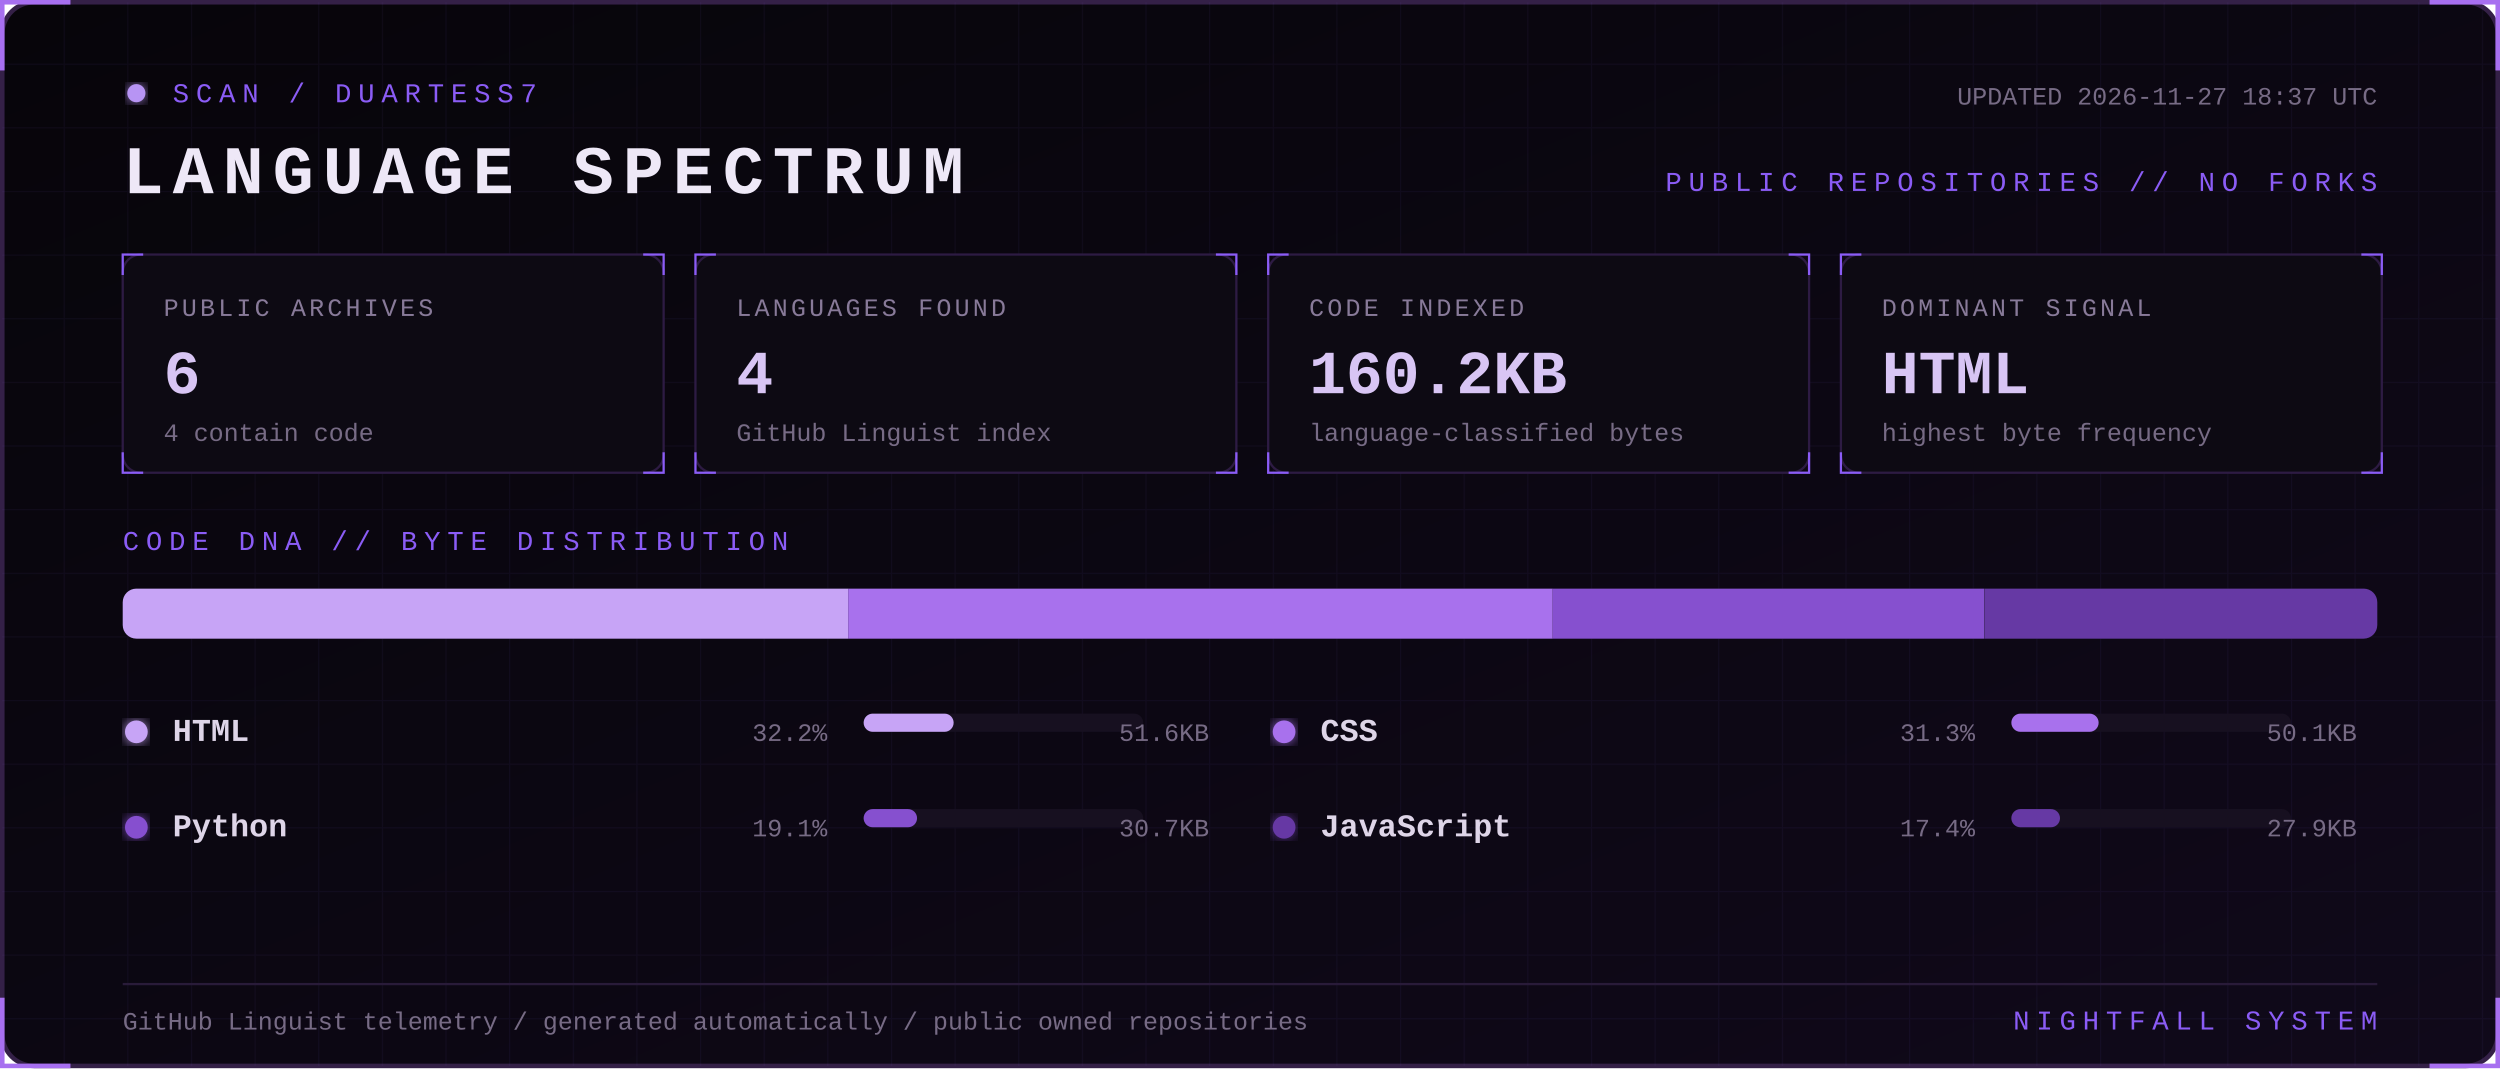
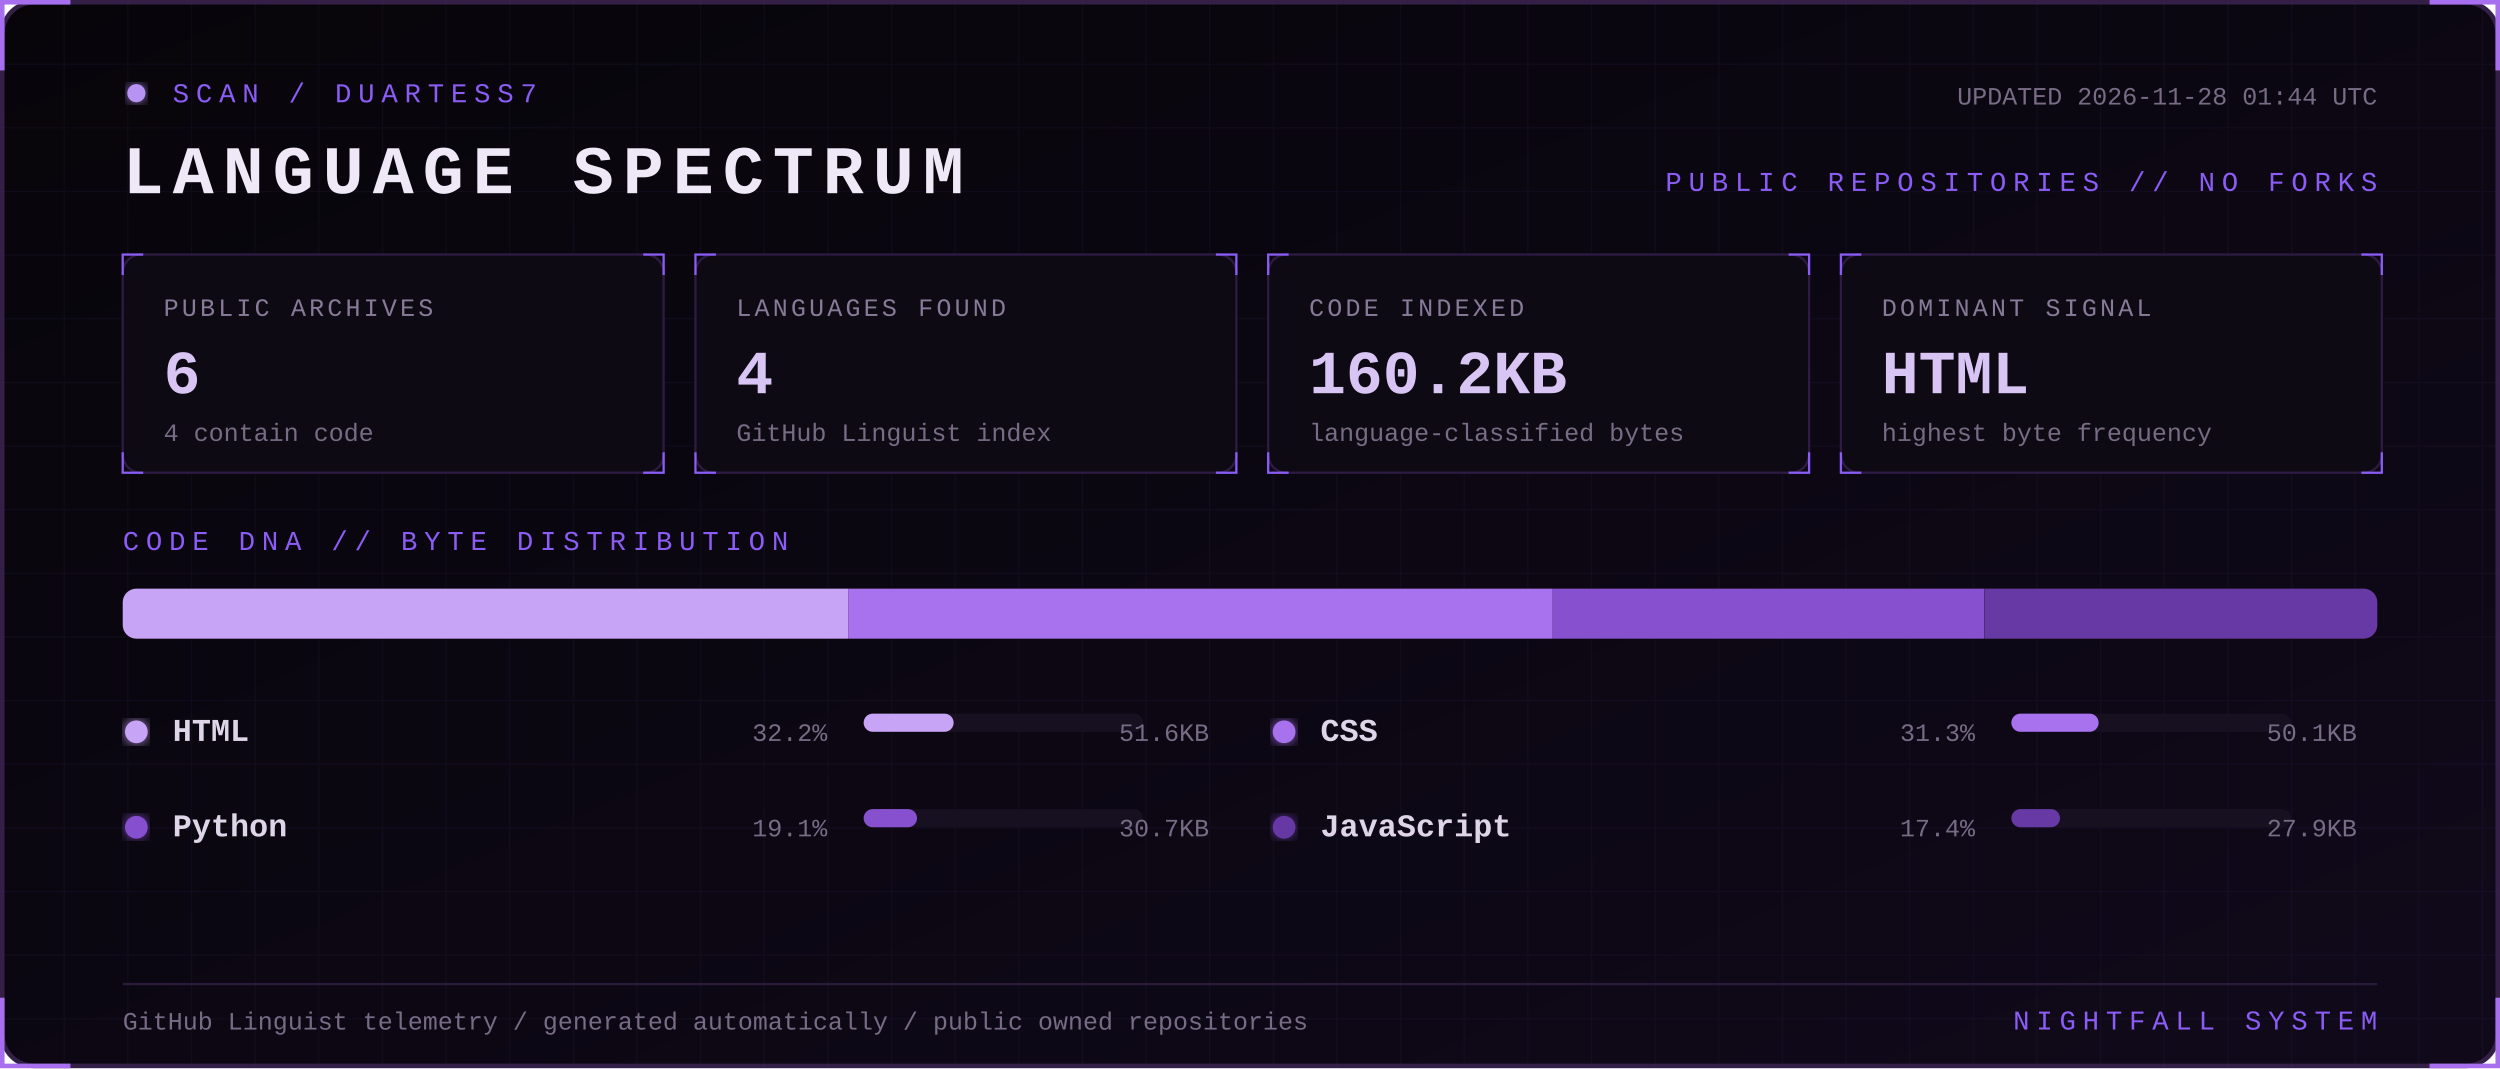
<svg xmlns="http://www.w3.org/2000/svg" width="1100" height="470" viewBox="0 0 1100 470" role="img" aria-labelledby="title desc">
  <defs>
    <linearGradient id="bg" x1="0" y1="0" x2="1" y2="1">
      <stop stop-color="#07050a" />
      <stop offset="1" stop-color="#10091a" />
    </linearGradient>
    <filter id="glow">
      <feGaussianBlur stdDeviation="3" result="b" />
      <feMerge>
        <feMergeNode in="b" />
        <feMergeNode in="SourceGraphic" />
      </feMerge>
    </filter>
    <pattern id="grid" width="28" height="28" patternUnits="userSpaceOnUse">
      <path d="M28 0H0V28" fill="none" stroke="#8b5cf6" stroke-opacity=".055" />
    </pattern>
    <style>
      text { font-family: Consolas, 'Courier New', monospace; }
      .kicker { fill:#8b5cf6; font-size:12px; letter-spacing:3px; }
      .title { fill:#eee8f7; font-size:30px; font-weight:700; letter-spacing:4px; }
      .label { fill:#887a99; font-size:11px; letter-spacing:1.4px; }
      .value { fill:#d8c5f4; font-size:27px; font-weight:700; }
      .detail,.pct { fill:#776b85; font-size:11px; }
      .lang { fill:#ded5e8; font-size:14px; font-weight:700; }
      .blink { animation:blink 1.6s step-end infinite; }
      @keyframes blink { 50% { opacity:.25 } }
    </style>
  </defs>
  <rect x="1" y="1" width="1098" height="468" rx="14" fill="url(#bg)" stroke="#342047" stroke-width="2" />
  <rect x="1" y="1" width="1098" height="468" rx="14" fill="url(#grid)" />
  <path d="M31 1H1v30 M1069 1h30v30 M1099 439v30h-30 M31 469H1v-30" stroke="#a76ff0" stroke-width="2" fill="none" />
  <g transform="translate(54 36)">
    <circle cx="6" cy="5" r="4" fill="#b794f4" filter="url(#glow)" class="blink" />
    <text x="22" y="9" class="kicker">SCAN / DUARTESS7</text>
    <text y="49" class="title">LANGUAGE SPECTRUM</text>
-     <text x="992" y="10" text-anchor="end" class="detail">UPDATED 2026-11-27 18:37 UTC</text>
+     <text x="992" y="10" text-anchor="end" class="detail">UPDATED 2026-11-28 01:44 UTC</text>
    <text x="992" y="48" text-anchor="end" class="kicker">PUBLIC REPOSITORIES // NO FORKS</text>
  </g>
  <g transform="translate(54 112)">
    <rect width="238" height="96" rx="8" fill="#0d0a13" stroke="#2d1b43" />
    <path d="M0 9V0h9 M229 0h9v9 M238 87v9h-9 M9 96H0v-9" stroke="#8b5cf6" fill="none" />
    <text x="18" y="27" class="label">PUBLIC ARCHIVES</text>
    <text x="18" y="61" class="value">6</text>
    <text x="18" y="82" class="detail">4 contain code</text>
  </g>
  <g transform="translate(306 112)">
    <rect width="238" height="96" rx="8" fill="#0d0a13" stroke="#2d1b43" />
    <path d="M0 9V0h9 M229 0h9v9 M238 87v9h-9 M9 96H0v-9" stroke="#8b5cf6" fill="none" />
    <text x="18" y="27" class="label">LANGUAGES FOUND</text>
    <text x="18" y="61" class="value">4</text>
    <text x="18" y="82" class="detail">GitHub Linguist index</text>
  </g>
  <g transform="translate(558 112)">
    <rect width="238" height="96" rx="8" fill="#0d0a13" stroke="#2d1b43" />
    <path d="M0 9V0h9 M229 0h9v9 M238 87v9h-9 M9 96H0v-9" stroke="#8b5cf6" fill="none" />
    <text x="18" y="27" class="label">CODE INDEXED</text>
    <text x="18" y="61" class="value">160.2KB</text>
    <text x="18" y="82" class="detail">language-classified bytes</text>
  </g>
  <g transform="translate(810 112)">
    <rect width="238" height="96" rx="8" fill="#0d0a13" stroke="#2d1b43" />
    <path d="M0 9V0h9 M229 0h9v9 M238 87v9h-9 M9 96H0v-9" stroke="#8b5cf6" fill="none" />
    <text x="18" y="27" class="label">DOMINANT SIGNAL</text>
    <text x="18" y="61" class="value">HTML</text>
    <text x="18" y="82" class="detail">highest byte frequency</text>
  </g>
  <text x="54" y="242" class="kicker">CODE DNA // BYTE DISTRIBUTION</text>
  <rect x="54" y="259" width="992" height="22" rx="6" fill="#171020" />
  <clipPath id="bar">
    <rect x="54" y="259" width="992" height="22" rx="6" />
  </clipPath>
  <g clip-path="url(#bar)">
    <rect x="54.0" y="259" width="319.2" height="22" fill="#c7a4f6" />
    <rect x="373.2" y="259" width="310.0" height="22" fill="#a871ed" />
    <rect x="683.2" y="259" width="189.9" height="22" fill="#8650cf" />
    <rect x="873.2" y="259" width="172.8" height="22" fill="#6639a4" />
  </g>
  <g transform="translate(54 326)">
    <circle cx="6" cy="-4" r="5" fill="#c7a4f6" filter="url(#glow)" />
    <text x="22" class="lang">HTML</text>
    <text x="310" text-anchor="end" class="pct">32.2%</text>
    <rect x="326" y="-12" width="123" height="8" rx="4" fill="#171020" />
    <rect x="326" y="-12" width="39.6" height="8" rx="4" fill="#c7a4f6" />
    <text x="478" text-anchor="end" class="detail">51.6KB</text>
  </g>
  <g transform="translate(559 326)">
    <circle cx="6" cy="-4" r="5" fill="#a871ed" filter="url(#glow)" />
    <text x="22" class="lang">CSS</text>
    <text x="310" text-anchor="end" class="pct">31.3%</text>
    <rect x="326" y="-12" width="123" height="8" rx="4" fill="#171020" />
    <rect x="326" y="-12" width="38.4" height="8" rx="4" fill="#a871ed" />
    <text x="478" text-anchor="end" class="detail">50.1KB</text>
  </g>
  <g transform="translate(54 368)">
    <circle cx="6" cy="-4" r="5" fill="#8650cf" filter="url(#glow)" />
    <text x="22" class="lang">Python</text>
    <text x="310" text-anchor="end" class="pct">19.1%</text>
    <rect x="326" y="-12" width="123" height="8" rx="4" fill="#171020" />
    <rect x="326" y="-12" width="23.5" height="8" rx="4" fill="#8650cf" />
    <text x="478" text-anchor="end" class="detail">30.7KB</text>
  </g>
  <g transform="translate(559 368)">
    <circle cx="6" cy="-4" r="5" fill="#6639a4" filter="url(#glow)" />
    <text x="22" class="lang">JavaScript</text>
    <text x="310" text-anchor="end" class="pct">17.4%</text>
    <rect x="326" y="-12" width="123" height="8" rx="4" fill="#171020" />
    <rect x="326" y="-12" width="21.4" height="8" rx="4" fill="#6639a4" />
    <text x="478" text-anchor="end" class="detail">27.9KB</text>
  </g>
  <path d="M54 433H1046" stroke="#291b39" />
  <text x="54" y="453" class="detail">GitHub Linguist telemetry / generated automatically / public owned repositories</text>
  <text x="1046" y="453" text-anchor="end" class="kicker">NIGHTFALL SYSTEM</text>
</svg>
